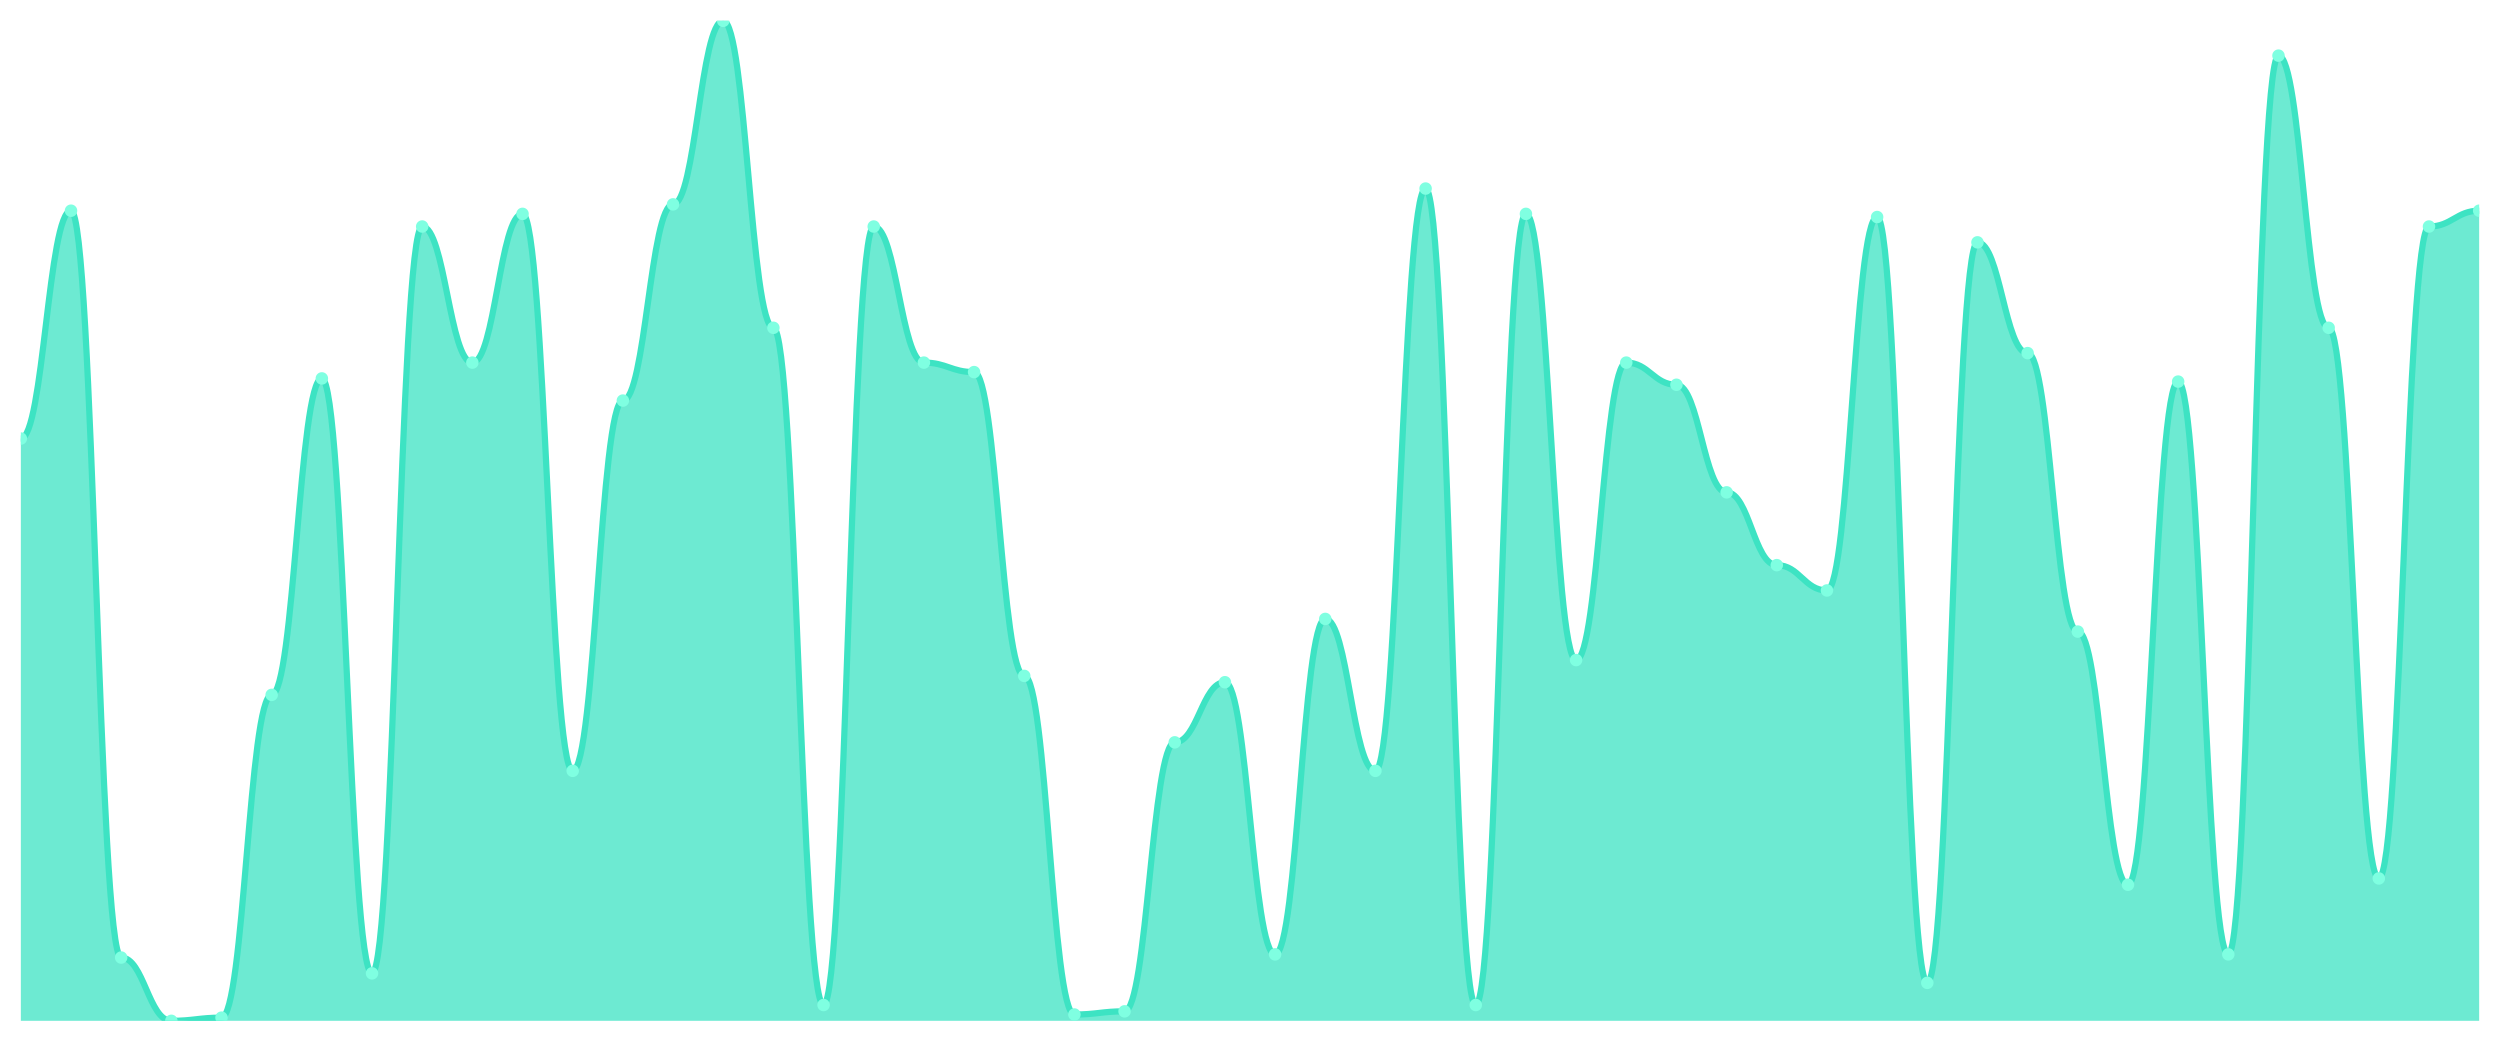
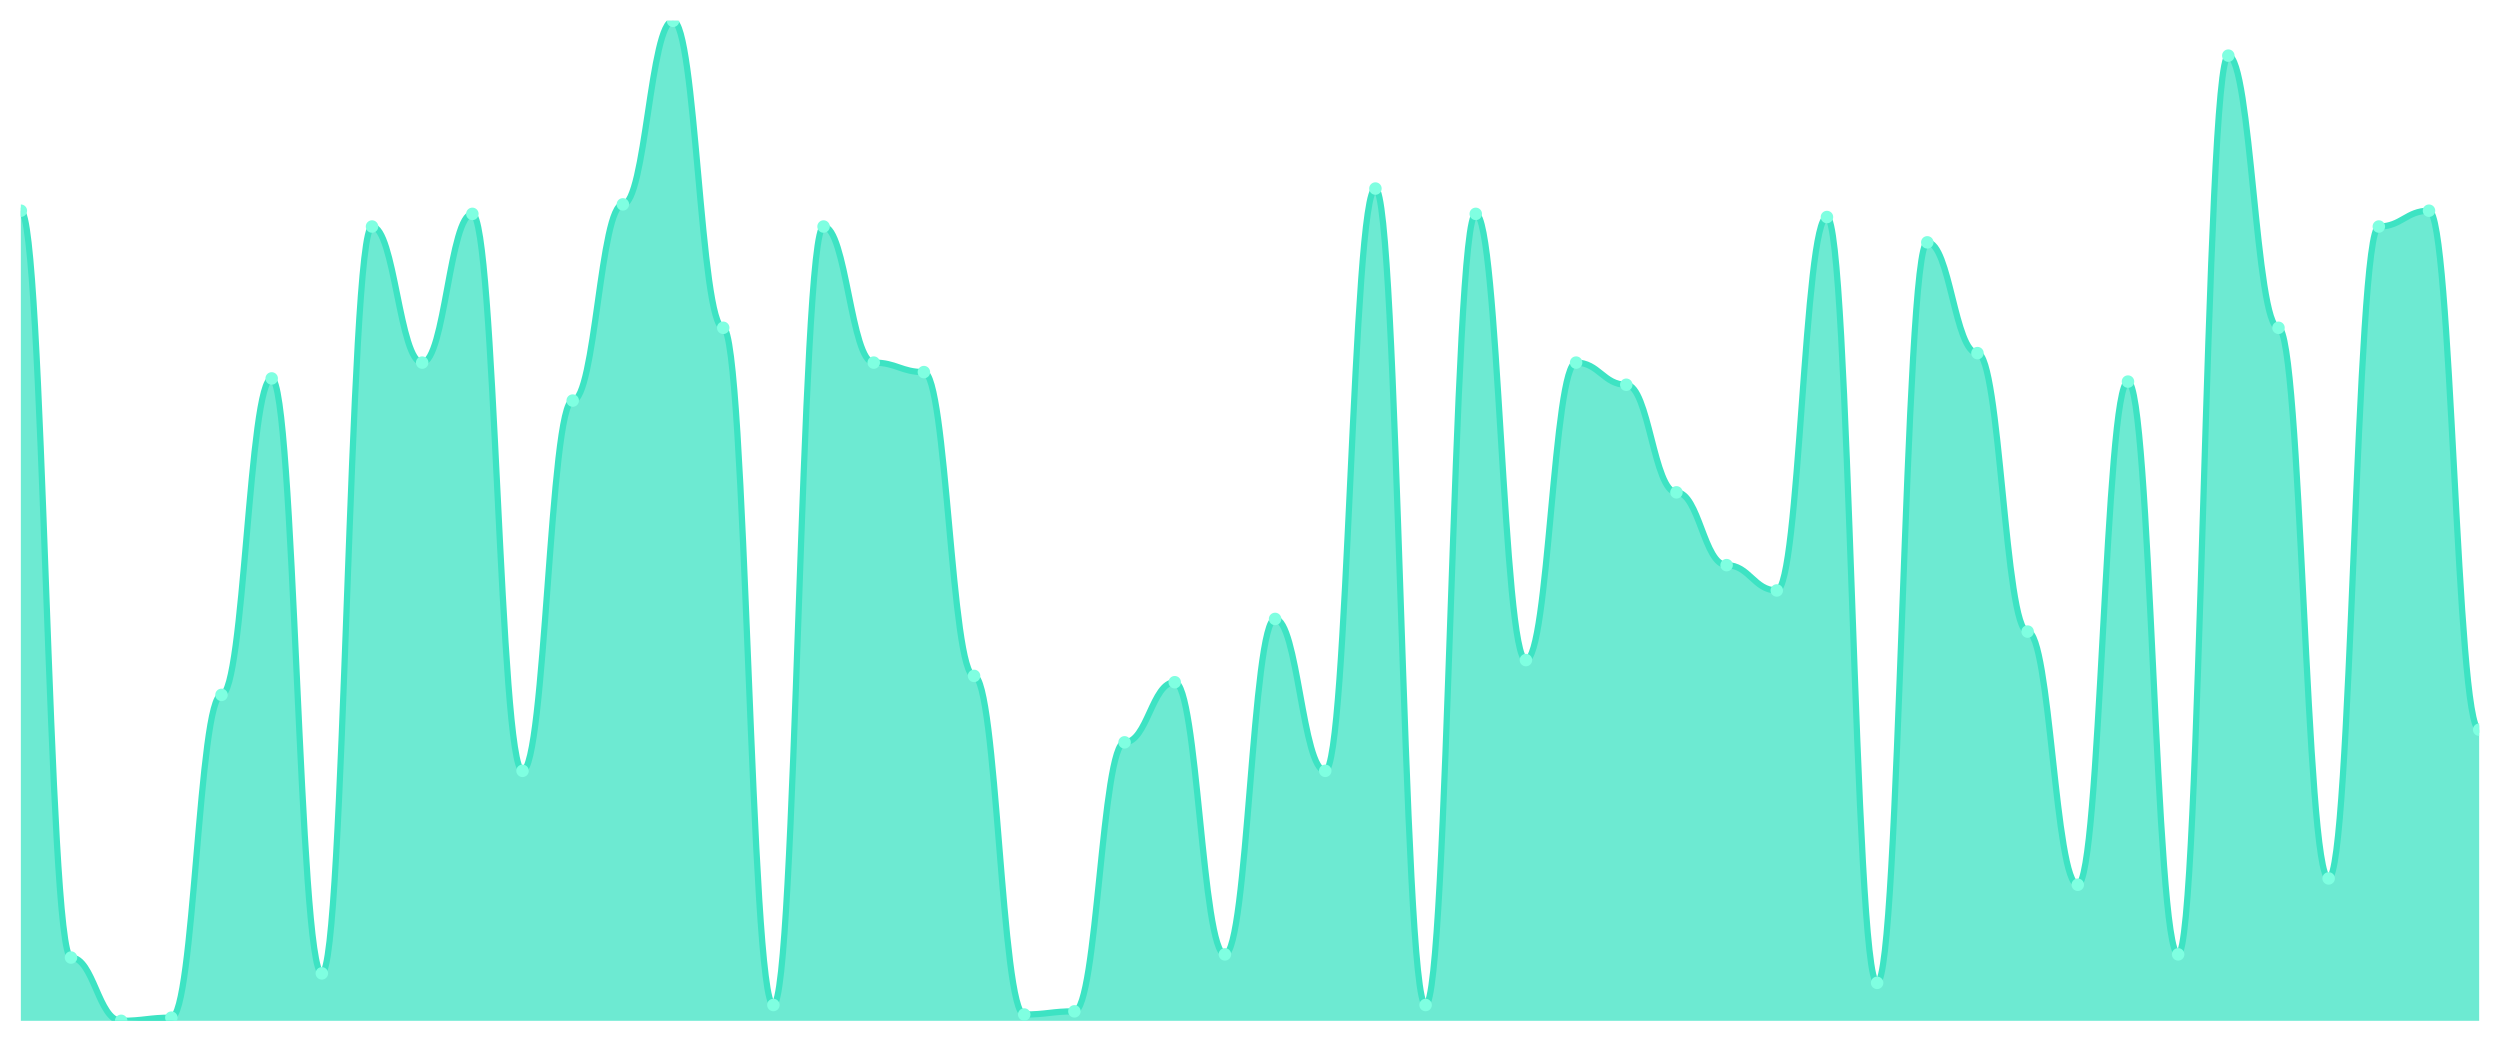
<svg xmlns="http://www.w3.org/2000/svg" viewBox="0 0 1200 500" width="1200" height="500">
  <defs>
    <clipPath id="c">
      <rect x="10" y="10" width="1180" height="480" />
    </clipPath>
  </defs>
  <rect width="1200" height="500" fill="none" />
  <g clip-path="url(#c)">
-     <path d="M 10,490 L 10,210.506 C 20.837,210.506 23.245,101.139 34.082,101.139 C 44.918,101.139 47.327,459.62 58.163,459.62 C 69,459.62 71.408,490 82.245,490 C 93.082,490 95.49,488.481 106.327,488.481 C 117.163,488.481 119.571,333.544 130.408,333.544 C 141.245,333.544 143.653,181.646 154.49,181.646 C 165.327,181.646 167.735,467.215 178.571,467.215 C 189.408,467.215 191.816,108.734 202.653,108.734 C 213.49,108.734 215.898,174.051 226.735,174.051 C 237.571,174.051 239.98,102.658 250.816,102.658 C 261.653,102.658 264.061,370 274.898,370 C 285.735,370 288.143,192.278 298.98,192.278 C 309.816,192.278 312.224,98.101 323.061,98.101 C 333.898,98.101 336.306,10 347.143,10 C 357.98,10 360.388,157.342 371.224,157.342 C 382.061,157.342 384.469,482.405 395.306,482.405 C 406.143,482.405 408.551,108.734 419.388,108.734 C 430.224,108.734 432.633,174.051 443.469,174.051 C 454.306,174.051 456.714,178.608 467.551,178.608 C 478.388,178.608 480.796,324.43 491.633,324.43 C 502.469,324.43 504.878,486.962 515.714,486.962 C 526.551,486.962 528.959,485.443 539.796,485.443 C 550.633,485.443 553.041,356.329 563.878,356.329 C 574.714,356.329 577.122,327.468 587.959,327.468 C 598.796,327.468 601.204,458.101 612.041,458.101 C 622.878,458.101 625.286,297.089 636.122,297.089 C 646.959,297.089 649.367,370 660.204,370 C 671.041,370 673.449,90.506 684.286,90.506 C 695.122,90.506 697.531,482.405 708.367,482.405 C 719.204,482.405 721.612,102.658 732.449,102.658 C 743.286,102.658 745.694,316.835 756.531,316.835 C 767.367,316.835 769.776,174.051 780.612,174.051 C 791.449,174.051 793.857,184.684 804.694,184.684 C 815.531,184.684 817.939,236.329 828.776,236.329 C 839.612,236.329 842.02,271.266 852.857,271.266 C 863.694,271.266 866.102,283.418 876.939,283.418 C 887.776,283.418 890.184,104.177 901.02,104.177 C 911.857,104.177 914.265,471.772 925.102,471.772 C 935.939,471.772 938.347,116.329 949.184,116.329 C 960.02,116.329 962.429,169.494 973.265,169.494 C 984.102,169.494 986.51,303.165 997.347,303.165 C 1008.184,303.165 1010.592,424.684 1021.429,424.684 C 1032.265,424.684 1034.673,183.165 1045.51,183.165 C 1056.347,183.165 1058.755,458.101 1069.592,458.101 C 1080.429,458.101 1082.837,26.709 1093.673,26.709 C 1104.51,26.709 1106.918,157.342 1117.755,157.342 C 1128.592,157.342 1131,421.646 1141.837,421.646 C 1152.673,421.646 1155.082,108.734 1165.918,108.734 C 1176.755,108.734 1179.163,101.139 1190,101.139 L 1190,490 Z" fill="rgba(61,227,195,0.75)" />
-     <path d="M 10,210.506 C 20.837,210.506 23.245,101.139 34.082,101.139 C 44.918,101.139 47.327,459.62 58.163,459.62 C 69,459.62 71.408,490 82.245,490 C 93.082,490 95.49,488.481 106.327,488.481 C 117.163,488.481 119.571,333.544 130.408,333.544 C 141.245,333.544 143.653,181.646 154.49,181.646 C 165.327,181.646 167.735,467.215 178.571,467.215 C 189.408,467.215 191.816,108.734 202.653,108.734 C 213.49,108.734 215.898,174.051 226.735,174.051 C 237.571,174.051 239.98,102.658 250.816,102.658 C 261.653,102.658 264.061,370 274.898,370 C 285.735,370 288.143,192.278 298.98,192.278 C 309.816,192.278 312.224,98.101 323.061,98.101 C 333.898,98.101 336.306,10 347.143,10 C 357.98,10 360.388,157.342 371.224,157.342 C 382.061,157.342 384.469,482.405 395.306,482.405 C 406.143,482.405 408.551,108.734 419.388,108.734 C 430.224,108.734 432.633,174.051 443.469,174.051 C 454.306,174.051 456.714,178.608 467.551,178.608 C 478.388,178.608 480.796,324.43 491.633,324.43 C 502.469,324.43 504.878,486.962 515.714,486.962 C 526.551,486.962 528.959,485.443 539.796,485.443 C 550.633,485.443 553.041,356.329 563.878,356.329 C 574.714,356.329 577.122,327.468 587.959,327.468 C 598.796,327.468 601.204,458.101 612.041,458.101 C 622.878,458.101 625.286,297.089 636.122,297.089 C 646.959,297.089 649.367,370 660.204,370 C 671.041,370 673.449,90.506 684.286,90.506 C 695.122,90.506 697.531,482.405 708.367,482.405 C 719.204,482.405 721.612,102.658 732.449,102.658 C 743.286,102.658 745.694,316.835 756.531,316.835 C 767.367,316.835 769.776,174.051 780.612,174.051 C 791.449,174.051 793.857,184.684 804.694,184.684 C 815.531,184.684 817.939,236.329 828.776,236.329 C 839.612,236.329 842.02,271.266 852.857,271.266 C 863.694,271.266 866.102,283.418 876.939,283.418 C 887.776,283.418 890.184,104.177 901.02,104.177 C 911.857,104.177 914.265,471.772 925.102,471.772 C 935.939,471.772 938.347,116.329 949.184,116.329 C 960.02,116.329 962.429,169.494 973.265,169.494 C 984.102,169.494 986.51,303.165 997.347,303.165 C 1008.184,303.165 1010.592,424.684 1021.429,424.684 C 1032.265,424.684 1034.673,183.165 1045.51,183.165 C 1056.347,183.165 1058.755,458.101 1069.592,458.101 C 1080.429,458.101 1082.837,26.709 1093.673,26.709 C 1104.51,26.709 1106.918,157.342 1117.755,157.342 C 1128.592,157.342 1131,421.646 1141.837,421.646 C 1152.673,421.646 1155.082,108.734 1165.918,108.734 C 1176.755,108.734 1179.163,101.139 1190,101.139" fill="none" stroke="#3de3c3" stroke-width="3" stroke-linecap="round" stroke-linejoin="round" />
-     <circle cx="10" cy="210.506" r="3" fill="#7fffe1" />
-     <circle cx="34.082" cy="101.139" r="3" fill="#7fffe1" />
-     <circle cx="58.163" cy="459.62" r="3" fill="#7fffe1" />
-     <circle cx="82.245" cy="490" r="3" fill="#7fffe1" />
-     <circle cx="106.327" cy="488.481" r="3" fill="#7fffe1" />
-     <circle cx="130.408" cy="333.544" r="3" fill="#7fffe1" />
-     <circle cx="154.49" cy="181.646" r="3" fill="#7fffe1" />
-     <circle cx="178.571" cy="467.215" r="3" fill="#7fffe1" />
-     <circle cx="202.653" cy="108.734" r="3" fill="#7fffe1" />
-     <circle cx="226.735" cy="174.051" r="3" fill="#7fffe1" />
-     <circle cx="250.816" cy="102.658" r="3" fill="#7fffe1" />
-     <circle cx="274.898" cy="370" r="3" fill="#7fffe1" />
-     <circle cx="298.98" cy="192.278" r="3" fill="#7fffe1" />
-     <circle cx="323.061" cy="98.101" r="3" fill="#7fffe1" />
-     <circle cx="347.143" cy="10" r="3" fill="#7fffe1" />
-     <circle cx="371.224" cy="157.342" r="3" fill="#7fffe1" />
-     <circle cx="395.306" cy="482.405" r="3" fill="#7fffe1" />
-     <circle cx="419.388" cy="108.734" r="3" fill="#7fffe1" />
-     <circle cx="443.469" cy="174.051" r="3" fill="#7fffe1" />
-     <circle cx="467.551" cy="178.608" r="3" fill="#7fffe1" />
-     <circle cx="491.633" cy="324.43" r="3" fill="#7fffe1" />
-     <circle cx="515.714" cy="486.962" r="3" fill="#7fffe1" />
-     <circle cx="539.796" cy="485.443" r="3" fill="#7fffe1" />
-     <circle cx="563.878" cy="356.329" r="3" fill="#7fffe1" />
-     <circle cx="587.959" cy="327.468" r="3" fill="#7fffe1" />
-     <circle cx="612.041" cy="458.101" r="3" fill="#7fffe1" />
-     <circle cx="636.122" cy="297.089" r="3" fill="#7fffe1" />
-     <circle cx="660.204" cy="370" r="3" fill="#7fffe1" />
-     <circle cx="684.286" cy="90.506" r="3" fill="#7fffe1" />
-     <circle cx="708.367" cy="482.405" r="3" fill="#7fffe1" />
-     <circle cx="732.449" cy="102.658" r="3" fill="#7fffe1" />
-     <circle cx="756.531" cy="316.835" r="3" fill="#7fffe1" />
-     <circle cx="780.612" cy="174.051" r="3" fill="#7fffe1" />
-     <circle cx="804.694" cy="184.684" r="3" fill="#7fffe1" />
-     <circle cx="828.776" cy="236.329" r="3" fill="#7fffe1" />
-     <circle cx="852.857" cy="271.266" r="3" fill="#7fffe1" />
-     <circle cx="876.939" cy="283.418" r="3" fill="#7fffe1" />
-     <circle cx="901.02" cy="104.177" r="3" fill="#7fffe1" />
-     <circle cx="925.102" cy="471.772" r="3" fill="#7fffe1" />
-     <circle cx="949.184" cy="116.329" r="3" fill="#7fffe1" />
-     <circle cx="973.265" cy="169.494" r="3" fill="#7fffe1" />
-     <circle cx="997.347" cy="303.165" r="3" fill="#7fffe1" />
-     <circle cx="1021.429" cy="424.684" r="3" fill="#7fffe1" />
-     <circle cx="1045.51" cy="183.165" r="3" fill="#7fffe1" />
-     <circle cx="1069.592" cy="458.101" r="3" fill="#7fffe1" />
-     <circle cx="1093.673" cy="26.709" r="3" fill="#7fffe1" />
-     <circle cx="1117.755" cy="157.342" r="3" fill="#7fffe1" />
-     <circle cx="1141.837" cy="421.646" r="3" fill="#7fffe1" />
-     <circle cx="1165.918" cy="108.734" r="3" fill="#7fffe1" />
-     <circle cx="1190" cy="101.139" r="3" fill="#7fffe1" />
+     <path d="M 10,490 L 10,101.139 C 20.837,101.139 23.245,459.62 34.082,459.62 C 44.918,459.62 47.327,490 58.163,490 C 69,490 71.408,488.481 82.245,488.481 C 93.082,488.481 95.49,333.544 106.327,333.544 C 117.163,333.544 119.571,181.646 130.408,181.646 C 141.245,181.646 143.653,467.215 154.49,467.215 C 165.327,467.215 167.735,108.734 178.571,108.734 C 189.408,108.734 191.816,174.051 202.653,174.051 C 213.49,174.051 215.898,102.658 226.735,102.658 C 237.571,102.658 239.98,370 250.816,370 C 261.653,370 264.061,192.278 274.898,192.278 C 285.735,192.278 288.143,98.101 298.98,98.101 C 309.816,98.101 312.224,10 323.061,10 C 333.898,10 336.306,157.342 347.143,157.342 C 357.98,157.342 360.388,482.405 371.224,482.405 C 382.061,482.405 384.469,108.734 395.306,108.734 C 406.143,108.734 408.551,174.051 419.388,174.051 C 430.224,174.051 432.633,178.608 443.469,178.608 C 454.306,178.608 456.714,324.43 467.551,324.43 C 478.388,324.43 480.796,486.962 491.633,486.962 C 502.469,486.962 504.878,485.443 515.714,485.443 C 526.551,485.443 528.959,356.329 539.796,356.329 C 550.633,356.329 553.041,327.468 563.878,327.468 C 574.714,327.468 577.122,458.101 587.959,458.101 C 598.796,458.101 601.204,297.089 612.041,297.089 C 622.878,297.089 625.286,370 636.122,370 C 646.959,370 649.367,90.506 660.204,90.506 C 671.041,90.506 673.449,482.405 684.286,482.405 C 695.122,482.405 697.531,102.658 708.367,102.658 C 719.204,102.658 721.612,316.835 732.449,316.835 C 743.286,316.835 745.694,174.051 756.531,174.051 C 767.367,174.051 769.776,184.684 780.612,184.684 C 791.449,184.684 793.857,236.329 804.694,236.329 C 815.531,236.329 817.939,271.266 828.776,271.266 C 839.612,271.266 842.02,283.418 852.857,283.418 C 863.694,283.418 866.102,104.177 876.939,104.177 C 887.776,104.177 890.184,471.772 901.02,471.772 C 911.857,471.772 914.265,116.329 925.102,116.329 C 935.939,116.329 938.347,169.494 949.184,169.494 C 960.02,169.494 962.429,303.165 973.265,303.165 C 984.102,303.165 986.51,424.684 997.347,424.684 C 1008.184,424.684 1010.592,183.165 1021.429,183.165 C 1032.265,183.165 1034.673,458.101 1045.51,458.101 C 1056.347,458.101 1058.755,26.709 1069.592,26.709 C 1080.429,26.709 1082.837,157.342 1093.673,157.342 C 1104.51,157.342 1106.918,421.646 1117.755,421.646 C 1128.592,421.646 1131,108.734 1141.837,108.734 C 1152.673,108.734 1155.082,101.139 1165.918,101.139 C 1176.755,101.139 1179.163,350.253 1190,350.253 L 1190,490 Z" fill="rgba(61,227,195,0.75)" />
+     <path d="M 10,101.139 C 20.837,101.139 23.245,459.62 34.082,459.62 C 44.918,459.62 47.327,490 58.163,490 C 69,490 71.408,488.481 82.245,488.481 C 93.082,488.481 95.49,333.544 106.327,333.544 C 117.163,333.544 119.571,181.646 130.408,181.646 C 141.245,181.646 143.653,467.215 154.49,467.215 C 165.327,467.215 167.735,108.734 178.571,108.734 C 189.408,108.734 191.816,174.051 202.653,174.051 C 213.49,174.051 215.898,102.658 226.735,102.658 C 237.571,102.658 239.98,370 250.816,370 C 261.653,370 264.061,192.278 274.898,192.278 C 285.735,192.278 288.143,98.101 298.98,98.101 C 309.816,98.101 312.224,10 323.061,10 C 333.898,10 336.306,157.342 347.143,157.342 C 357.98,157.342 360.388,482.405 371.224,482.405 C 382.061,482.405 384.469,108.734 395.306,108.734 C 406.143,108.734 408.551,174.051 419.388,174.051 C 430.224,174.051 432.633,178.608 443.469,178.608 C 454.306,178.608 456.714,324.43 467.551,324.43 C 478.388,324.43 480.796,486.962 491.633,486.962 C 502.469,486.962 504.878,485.443 515.714,485.443 C 526.551,485.443 528.959,356.329 539.796,356.329 C 550.633,356.329 553.041,327.468 563.878,327.468 C 574.714,327.468 577.122,458.101 587.959,458.101 C 598.796,458.101 601.204,297.089 612.041,297.089 C 622.878,297.089 625.286,370 636.122,370 C 646.959,370 649.367,90.506 660.204,90.506 C 671.041,90.506 673.449,482.405 684.286,482.405 C 695.122,482.405 697.531,102.658 708.367,102.658 C 719.204,102.658 721.612,316.835 732.449,316.835 C 743.286,316.835 745.694,174.051 756.531,174.051 C 767.367,174.051 769.776,184.684 780.612,184.684 C 791.449,184.684 793.857,236.329 804.694,236.329 C 815.531,236.329 817.939,271.266 828.776,271.266 C 839.612,271.266 842.02,283.418 852.857,283.418 C 863.694,283.418 866.102,104.177 876.939,104.177 C 887.776,104.177 890.184,471.772 901.02,471.772 C 911.857,471.772 914.265,116.329 925.102,116.329 C 935.939,116.329 938.347,169.494 949.184,169.494 C 960.02,169.494 962.429,303.165 973.265,303.165 C 984.102,303.165 986.51,424.684 997.347,424.684 C 1008.184,424.684 1010.592,183.165 1021.429,183.165 C 1032.265,183.165 1034.673,458.101 1045.51,458.101 C 1056.347,458.101 1058.755,26.709 1069.592,26.709 C 1080.429,26.709 1082.837,157.342 1093.673,157.342 C 1104.51,157.342 1106.918,421.646 1117.755,421.646 C 1128.592,421.646 1131,108.734 1141.837,108.734 C 1152.673,108.734 1155.082,101.139 1165.918,101.139 C 1176.755,101.139 1179.163,350.253 1190,350.253" fill="none" stroke="#3de3c3" stroke-width="3" stroke-linecap="round" stroke-linejoin="round" />
+     <circle cx="10" cy="101.139" r="3" fill="#7fffe1" />
+     <circle cx="34.082" cy="459.62" r="3" fill="#7fffe1" />
+     <circle cx="58.163" cy="490" r="3" fill="#7fffe1" />
+     <circle cx="82.245" cy="488.481" r="3" fill="#7fffe1" />
+     <circle cx="106.327" cy="333.544" r="3" fill="#7fffe1" />
+     <circle cx="130.408" cy="181.646" r="3" fill="#7fffe1" />
+     <circle cx="154.49" cy="467.215" r="3" fill="#7fffe1" />
+     <circle cx="178.571" cy="108.734" r="3" fill="#7fffe1" />
+     <circle cx="202.653" cy="174.051" r="3" fill="#7fffe1" />
+     <circle cx="226.735" cy="102.658" r="3" fill="#7fffe1" />
+     <circle cx="250.816" cy="370" r="3" fill="#7fffe1" />
+     <circle cx="274.898" cy="192.278" r="3" fill="#7fffe1" />
+     <circle cx="298.98" cy="98.101" r="3" fill="#7fffe1" />
+     <circle cx="323.061" cy="10" r="3" fill="#7fffe1" />
+     <circle cx="347.143" cy="157.342" r="3" fill="#7fffe1" />
+     <circle cx="371.224" cy="482.405" r="3" fill="#7fffe1" />
+     <circle cx="395.306" cy="108.734" r="3" fill="#7fffe1" />
+     <circle cx="419.388" cy="174.051" r="3" fill="#7fffe1" />
+     <circle cx="443.469" cy="178.608" r="3" fill="#7fffe1" />
+     <circle cx="467.551" cy="324.43" r="3" fill="#7fffe1" />
+     <circle cx="491.633" cy="486.962" r="3" fill="#7fffe1" />
+     <circle cx="515.714" cy="485.443" r="3" fill="#7fffe1" />
+     <circle cx="539.796" cy="356.329" r="3" fill="#7fffe1" />
+     <circle cx="563.878" cy="327.468" r="3" fill="#7fffe1" />
+     <circle cx="587.959" cy="458.101" r="3" fill="#7fffe1" />
+     <circle cx="612.041" cy="297.089" r="3" fill="#7fffe1" />
+     <circle cx="636.122" cy="370" r="3" fill="#7fffe1" />
+     <circle cx="660.204" cy="90.506" r="3" fill="#7fffe1" />
+     <circle cx="684.286" cy="482.405" r="3" fill="#7fffe1" />
+     <circle cx="708.367" cy="102.658" r="3" fill="#7fffe1" />
+     <circle cx="732.449" cy="316.835" r="3" fill="#7fffe1" />
+     <circle cx="756.531" cy="174.051" r="3" fill="#7fffe1" />
+     <circle cx="780.612" cy="184.684" r="3" fill="#7fffe1" />
+     <circle cx="804.694" cy="236.329" r="3" fill="#7fffe1" />
+     <circle cx="828.776" cy="271.266" r="3" fill="#7fffe1" />
+     <circle cx="852.857" cy="283.418" r="3" fill="#7fffe1" />
+     <circle cx="876.939" cy="104.177" r="3" fill="#7fffe1" />
+     <circle cx="901.02" cy="471.772" r="3" fill="#7fffe1" />
+     <circle cx="925.102" cy="116.329" r="3" fill="#7fffe1" />
+     <circle cx="949.184" cy="169.494" r="3" fill="#7fffe1" />
+     <circle cx="973.265" cy="303.165" r="3" fill="#7fffe1" />
+     <circle cx="997.347" cy="424.684" r="3" fill="#7fffe1" />
+     <circle cx="1021.429" cy="183.165" r="3" fill="#7fffe1" />
+     <circle cx="1045.51" cy="458.101" r="3" fill="#7fffe1" />
+     <circle cx="1069.592" cy="26.709" r="3" fill="#7fffe1" />
+     <circle cx="1093.673" cy="157.342" r="3" fill="#7fffe1" />
+     <circle cx="1117.755" cy="421.646" r="3" fill="#7fffe1" />
+     <circle cx="1141.837" cy="108.734" r="3" fill="#7fffe1" />
+     <circle cx="1165.918" cy="101.139" r="3" fill="#7fffe1" />
+     <circle cx="1190" cy="350.253" r="3" fill="#7fffe1" />
  </g>
</svg>
